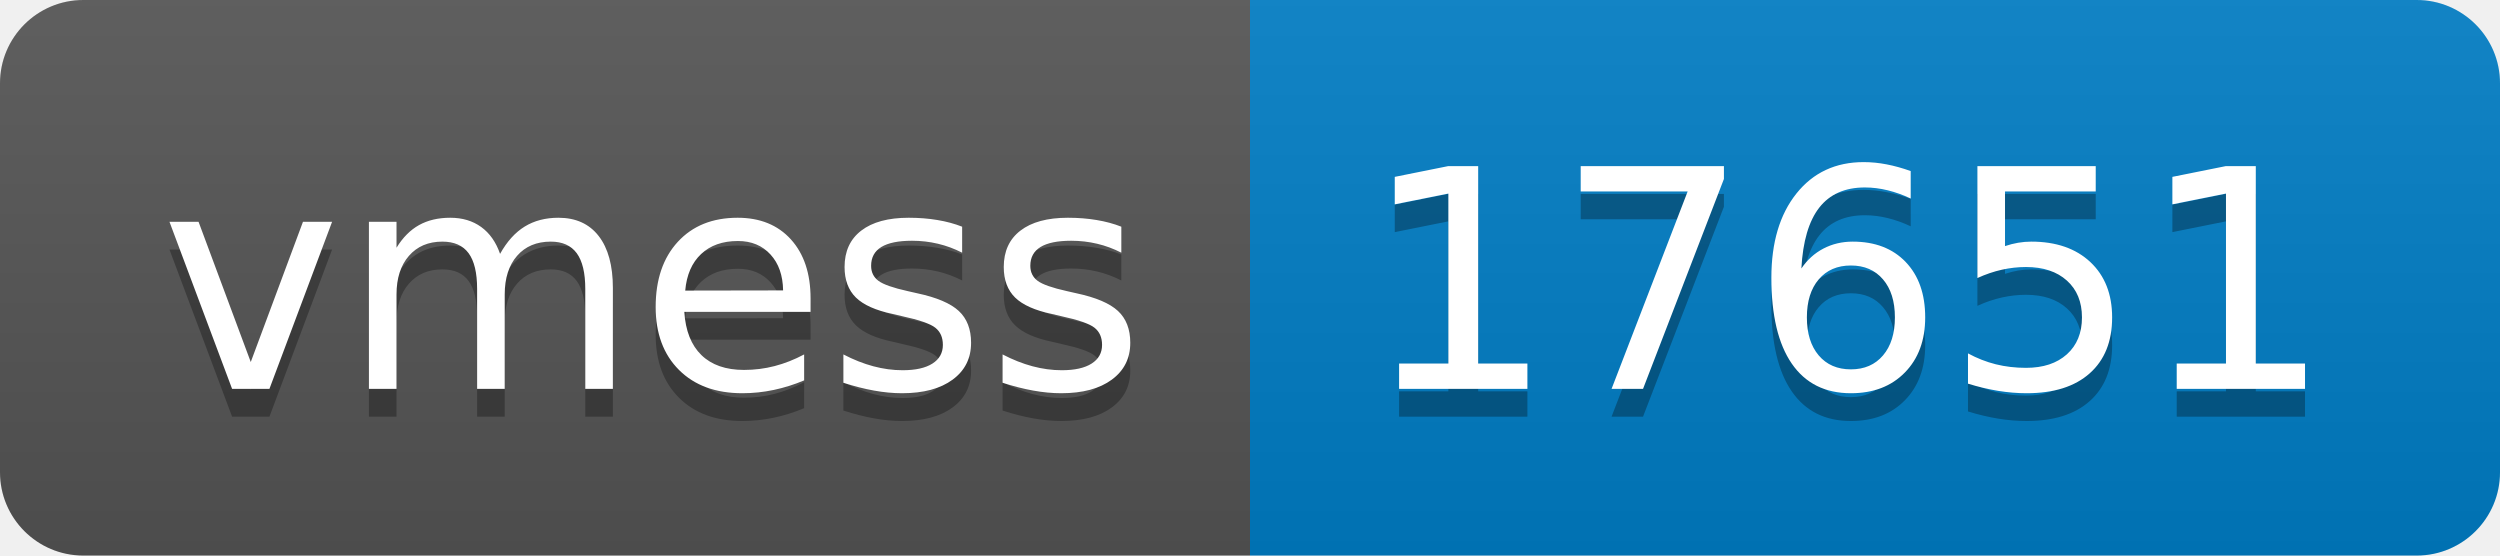
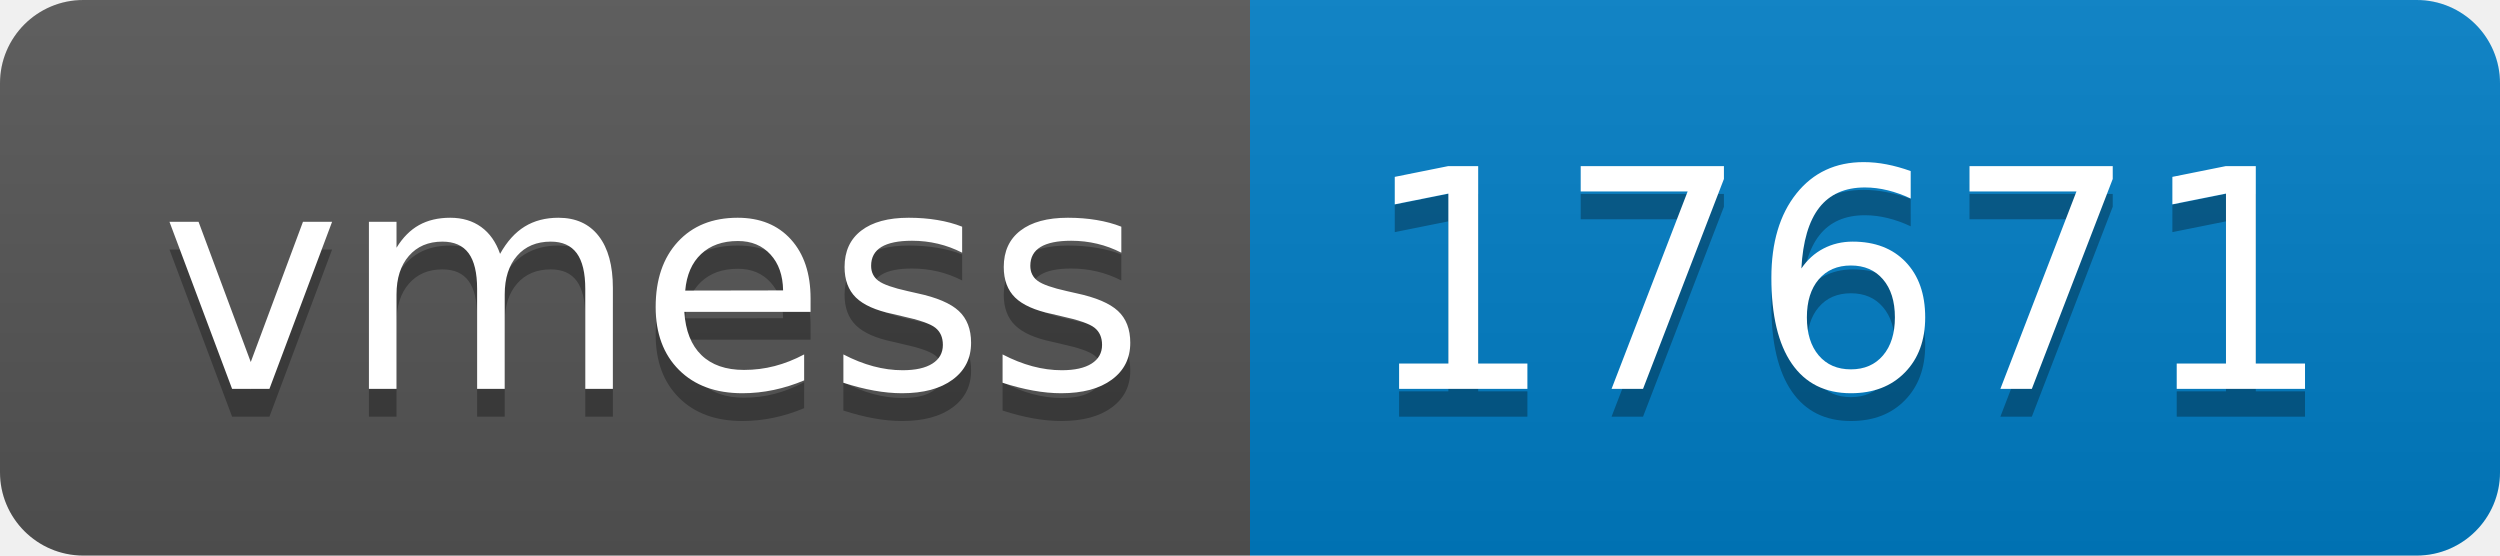
- <svg xmlns="http://www.w3.org/2000/svg" width="90" height="20" role="img" aria-label="vmess: 17651">
+ <svg xmlns="http://www.w3.org/2000/svg" width="90" height="20" role="img" aria-label="vmess: 17671">
  <linearGradient id="s" x2="0" y2="100%">
    <stop offset="0" stop-color="#bbb" stop-opacity=".1" />
    <stop offset="1" stop-opacity=".1" />
  </linearGradient>
  <clipPath id="r">
    <rect width="90" height="20" rx="3" fill="#fff" />
  </clipPath>
  <g clip-path="url(#r)">
    <rect width="45" height="20" fill="#555" />
    <rect x="45" width="45" height="20" fill="#007ec6" />
    <rect width="90" height="20" fill="url(#s)" />
  </g>
  <g fill="#fff" text-anchor="middle" font-family="Verdana,Geneva,DejaVu Sans,sans-serif" text-rendering="geometricPrecision" font-size="110">
    <text aria-hidden="true" x="235" y="150" fill="#010101" fill-opacity=".3" transform="scale(.1)" textLength="350">vmess</text>
    <text x="235" y="140" transform="scale(.1)" fill="#fff" textLength="350">vmess</text>
-     <text aria-hidden="true" x="665" y="150" fill="#010101" fill-opacity=".3" transform="scale(.1)" textLength="350">17651</text>
-     <text x="665" y="140" transform="scale(.1)" fill="#fff" textLength="350">17651</text>
+     <text aria-hidden="true" x="665" y="150" fill="#010101" fill-opacity=".3" transform="scale(.1)" textLength="350">17671</text>
+     <text x="665" y="140" transform="scale(.1)" fill="#fff" textLength="350">17671</text>
  </g>
</svg>
